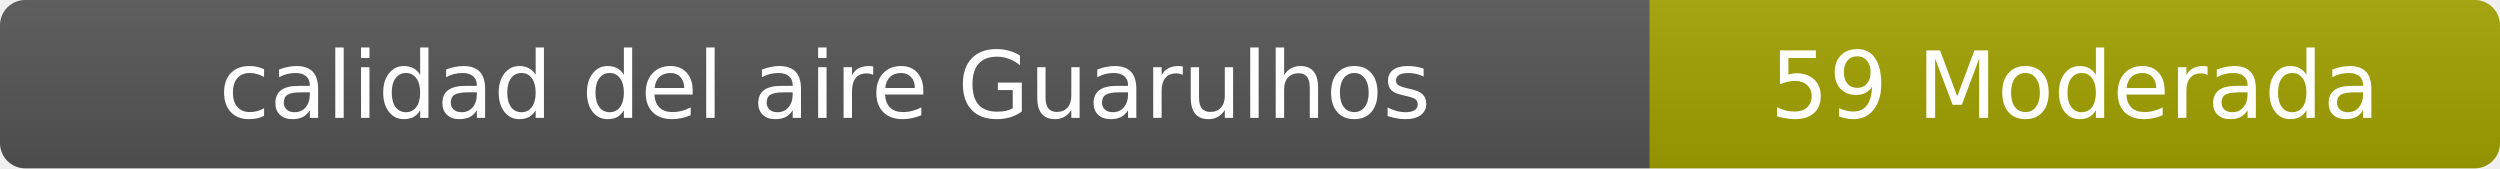
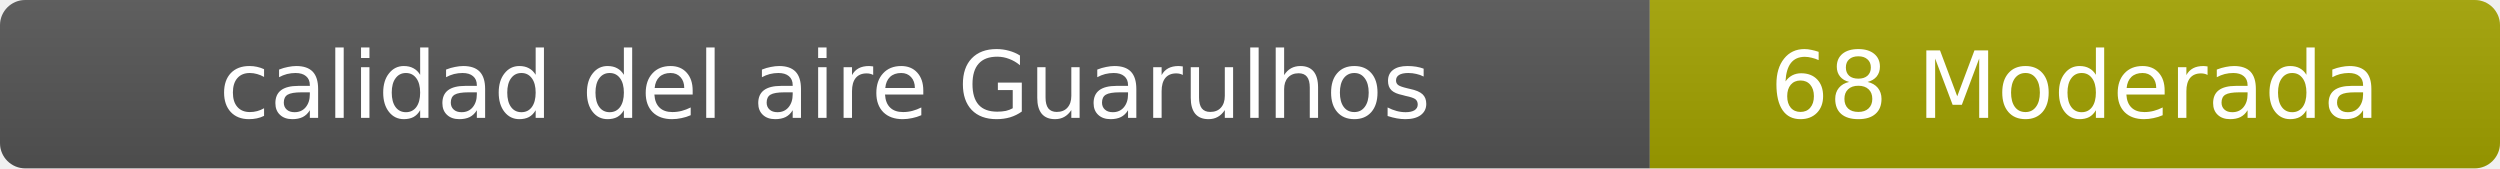
- <svg xmlns="http://www.w3.org/2000/svg" width="297" height="20" role="img" aria-label="calidad del aire: 59 Moderada">
+ <svg xmlns="http://www.w3.org/2000/svg" width="297" height="20" role="img" aria-label="calidad del aire: 68 Moderada">
  <linearGradient id="s" x2="0" y2="100%">
    <stop offset="0" stop-color="#bbb" stop-opacity=".1" />
    <stop offset="1" stop-opacity=".1" />
  </linearGradient>
  <clipPath id="r">
    <rect width="297" height="20" rx="3" fill="#fff" />
  </clipPath>
  <g clip-path="url(#r)">
    <rect width="196" height="20" fill="#555" />
    <rect x="196" width="101" height="20" fill="#a3a300" />
    <rect width="297" height="20" fill="url(#s)" />
  </g>
  <g fill="#fff" text-anchor="middle" font-family="Verdana,Geneva,DejaVu Sans,sans-serif" font-size="11">
    <text x="98" y="14">calidad del aire Guarulhos</text>
-     <text x="246.5" y="14">59 Moderada</text>
+     <text x="246.5" y="14">68 Moderada</text>
  </g>
</svg>
